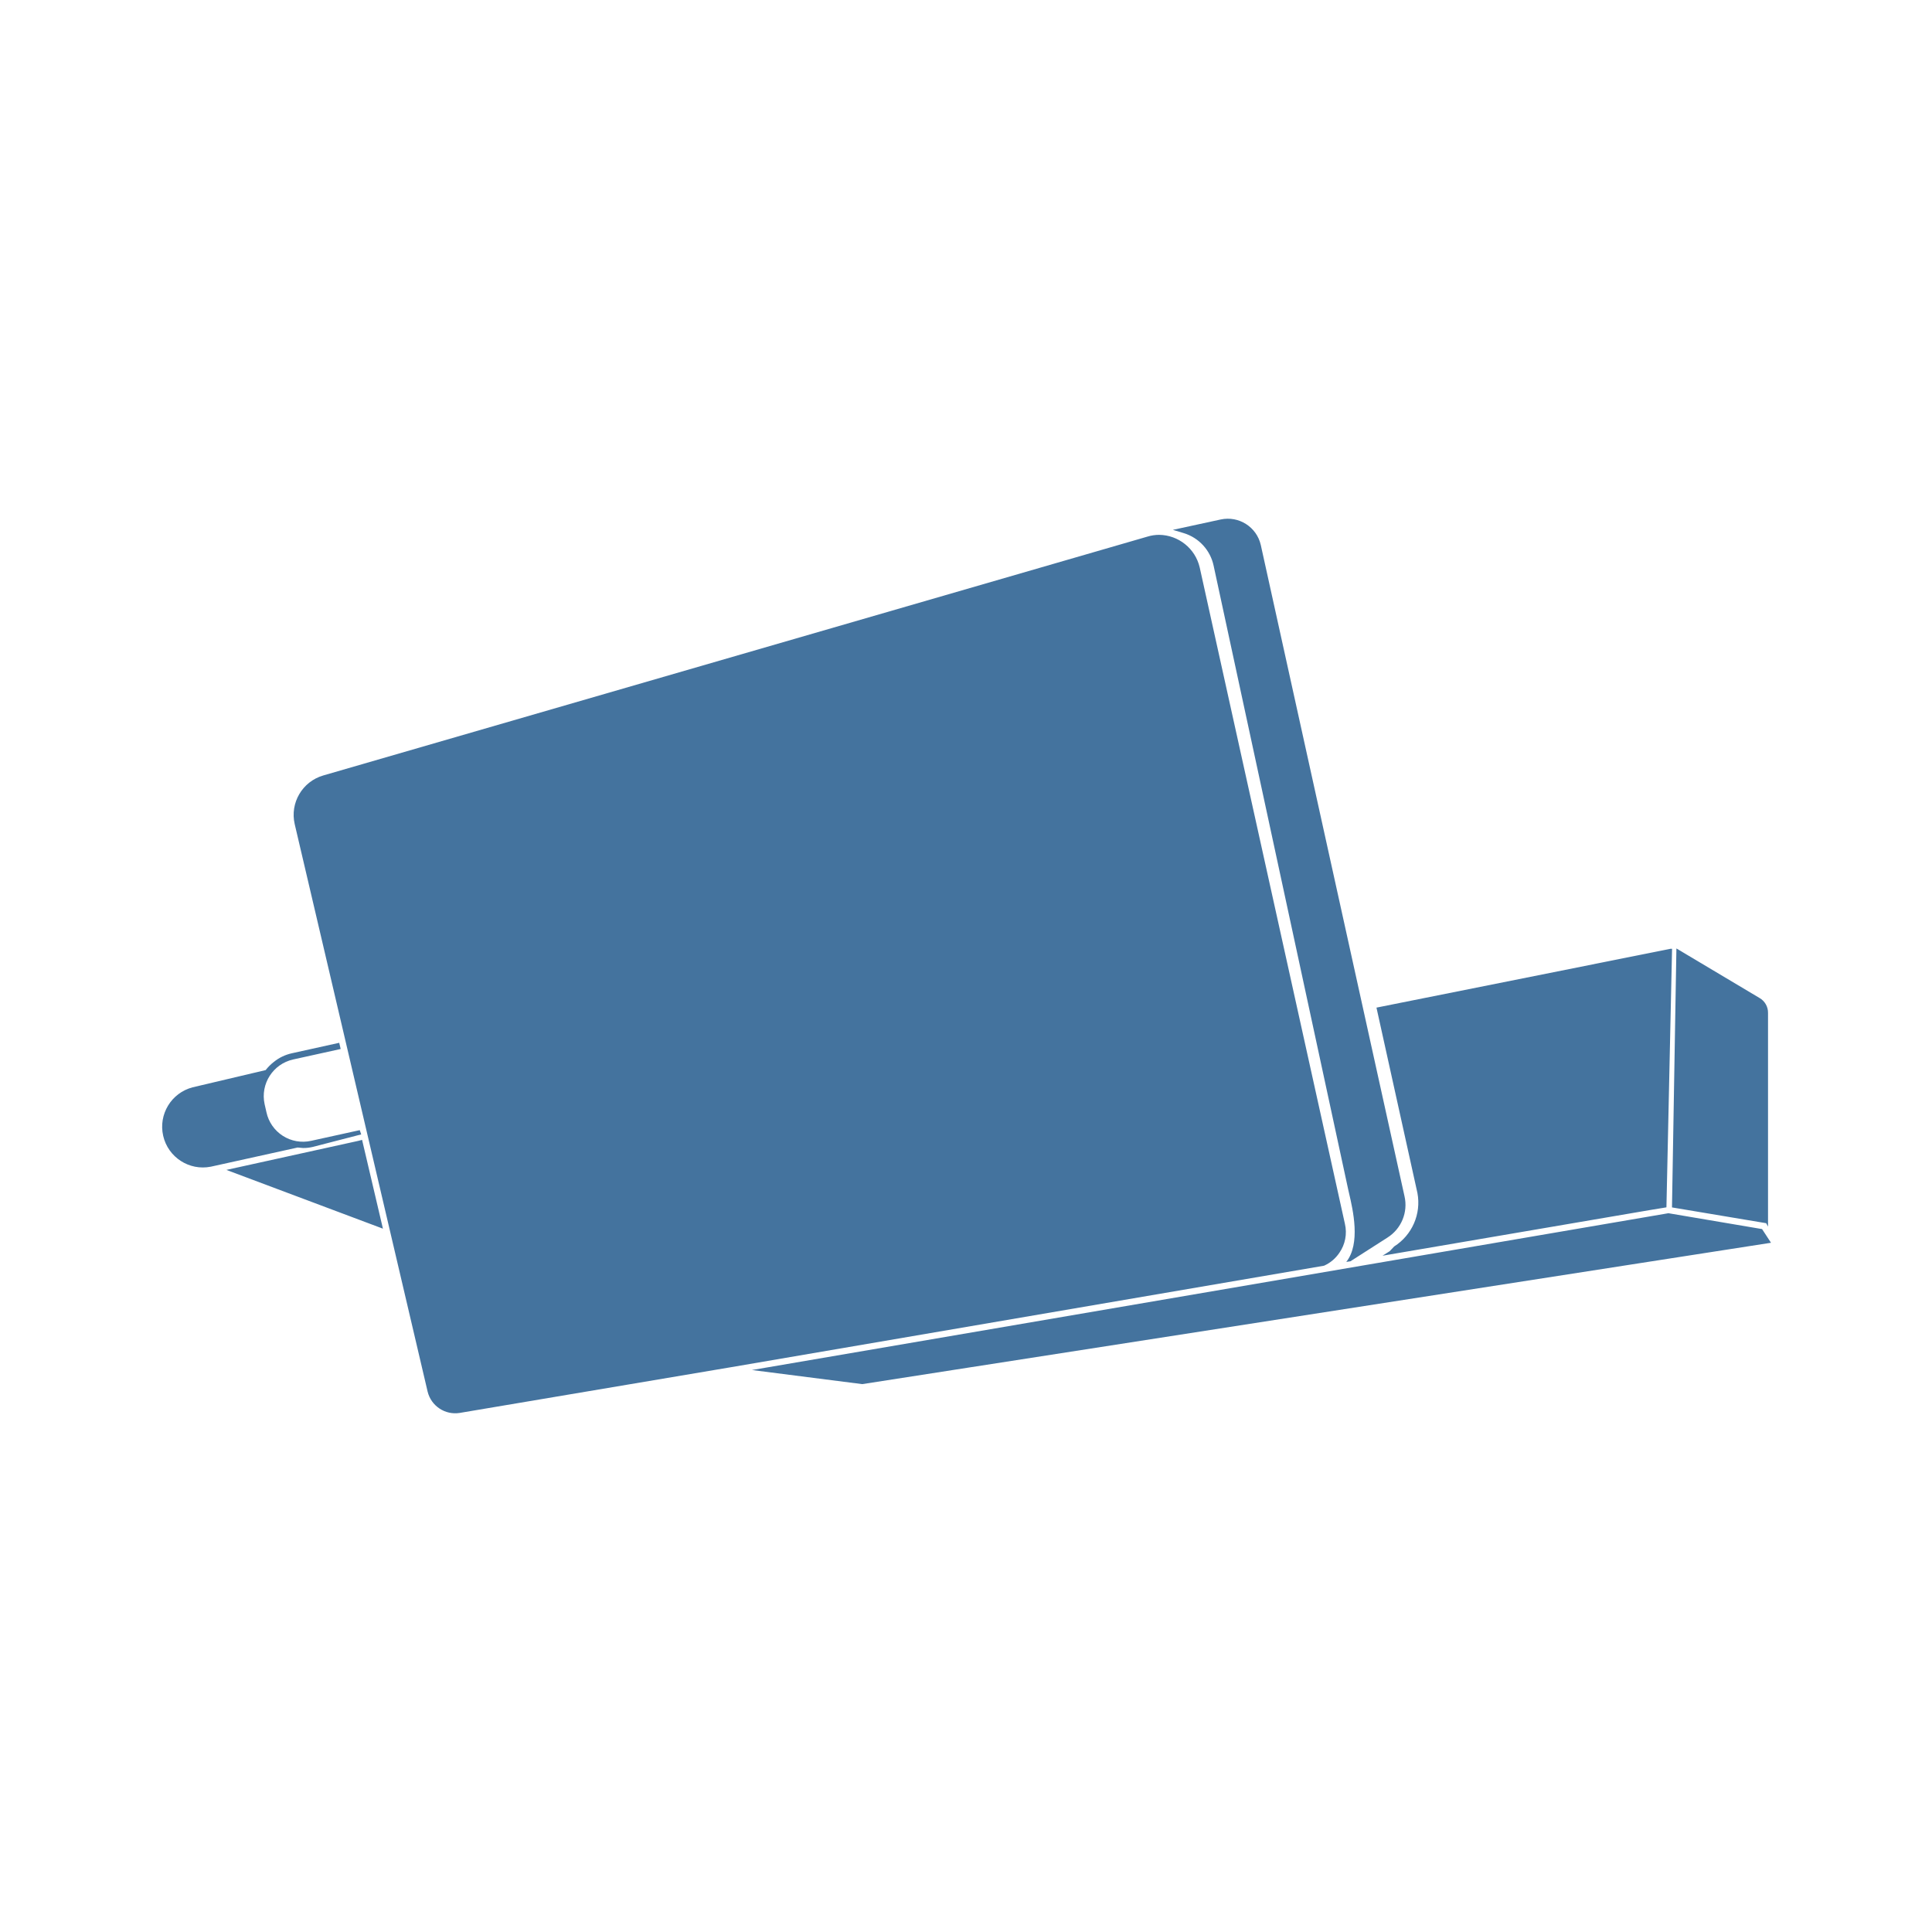
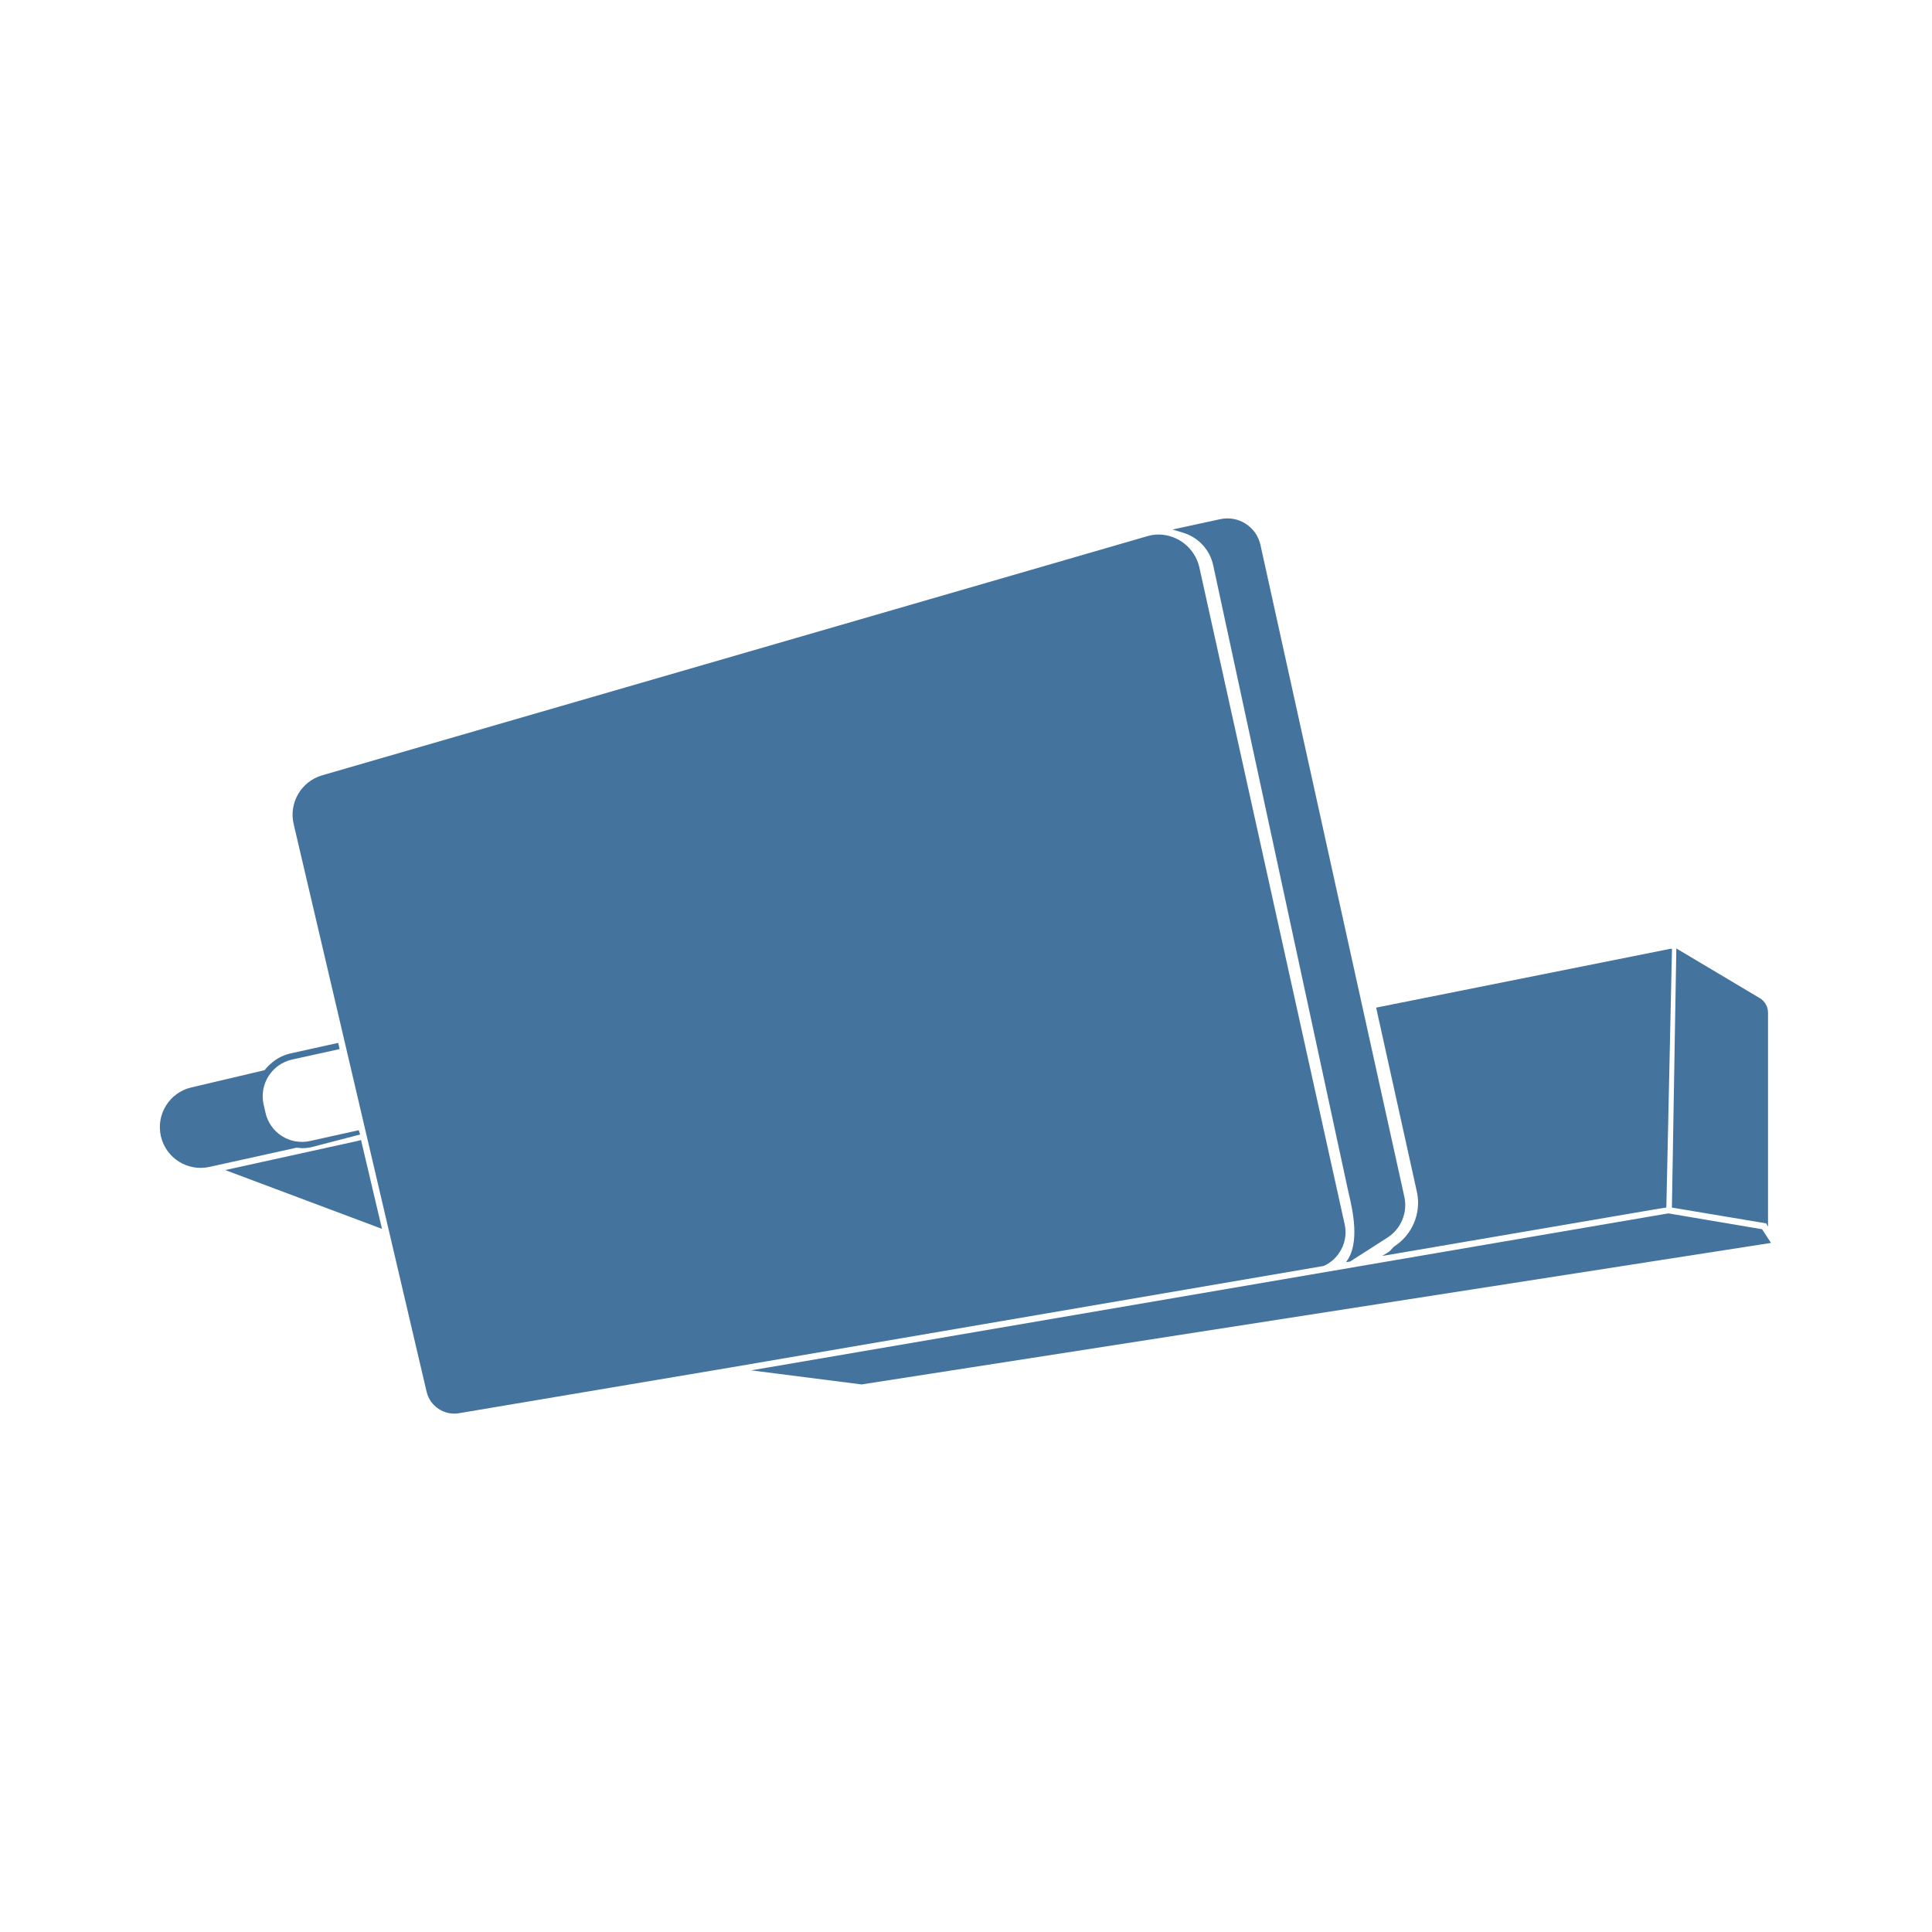
<svg xmlns="http://www.w3.org/2000/svg" viewBox="0 0 24 24">
-   <path fill="#44739e" d="m21.889 15.268-1.163-.197-11.385 1.948 1.37.175L22 15.438Zm-5.251.295a.45.45 0 0 0 .069-.36l-1.804-8.155a.524.524 0 0 0-.504-.404.5.5 0 0 0-.145.022L4.016 9.633a.51.51 0 0 0-.355.605l1.651 7.049a.353.353 0 0 0 .398.265l3.376-.569 7.362-1.26a.45.45 0 0 0 .19-.16m-1.562-8.536 1.67 7.741.012.053c.049.21.146.627-.034.855l.052-.008.459-.294a.48.48 0 0 0 .212-.515L15.662 6.77a.42.42 0 0 0-.497-.317l-.595.129.136.041a.54.54 0 0 1 .37.404M3.765 14.261a.5.5 0 0 0 .118-.013l.604-.156-.018-.053-.605.133a.464.464 0 0 1-.554-.355l-.023-.101a.467.467 0 0 1 .355-.555l.59-.13-.018-.077-.588.13a.54.54 0 0 0-.225.108.6.6 0 0 0-.101.101l-.907.214a.506.506 0 0 0 .226.986l1.078-.238Zm13.554 1.223-.056.059-.089.056 3.326-.568.201-.033.07-3.212h-.018l-3.654.731.509 2.304a.645.645 0 0 1-.289.663m4.644-.247v-2.653a.21.21 0 0 0-.106-.187l-1.032-.615-.055 3.217 1.17.196ZM4.498 14.16l-.046.012-1.64.361 1.945.73-.251-1.069Z" />
+   <path fill="#44739e" d="m21.889 15.27-1.164-.197-11.393 1.95 1.371.175L22 15.44Zm-5.255.296a.45.45 0 0 0 .069-.361l-1.805-8.161a.524.524 0 0 0-.504-.404.5.5 0 0 0-.146.022L4.003 9.631a.51.51 0 0 0-.355.606L5.3 17.291a.353.353 0 0 0 .398.265l3.379-.569 7.367-1.261a.45.45 0 0 0 .19-.16m-1.563-8.543 1.671 7.747.012.053c.049.21.146.627-.034.856l.052-.008.46-.295a.48.48 0 0 0 .212-.515l-1.787-8.095a.42.42 0 0 0-.497-.317l-.595.129.136.041a.54.54 0 0 1 .37.404m-11.319 7.24a.5.5 0 0 0 .118-.013l.604-.157-.018-.053-.605.134a.464.464 0 0 1-.554-.356l-.023-.101a.467.467 0 0 1 .355-.555l.59-.13-.018-.077-.588.13a.54.54 0 0 0-.225.108.6.6 0 0 0-.101.101l-.908.214a.506.506 0 0 0 .226.987l1.079-.238Zm13.564 1.223-.056.06-.089.056 3.328-.569L20.7 15l.07-3.214h-.018l-3.657.731.51 2.306a.645.645 0 0 1-.289.663m4.647-.247v-2.655a.21.21 0 0 0-.106-.187l-1.033-.615-.055 3.219 1.171.196ZM4.485 14.162l-.046.012-1.641.361 1.947.73-.252-1.069Z" />
</svg>
